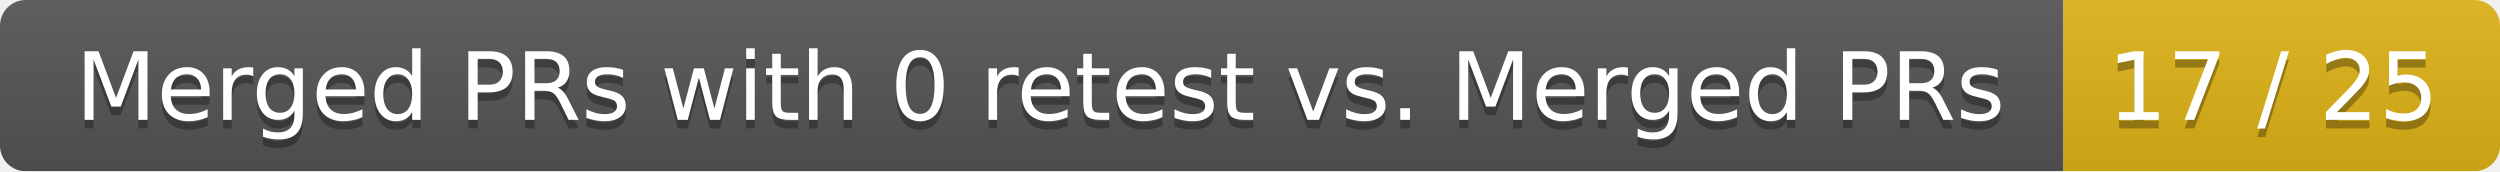
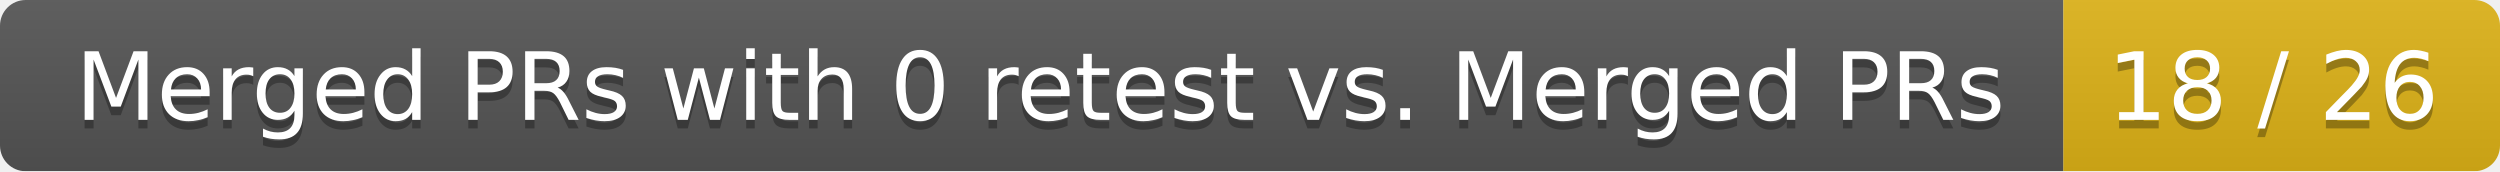
<svg xmlns="http://www.w3.org/2000/svg" width="292" height="20">
  <linearGradient id="smooth" x2="0" y2="100%">
    <stop offset="0" stop-color="#bbb" stop-opacity=".1" />
    <stop offset="1" stop-opacity=".1" />
  </linearGradient>
  <mask id="round">
    <rect width="292" height="20" rx="3" fill="#fff" />
  </mask>
  <g mask="url(#round)">
    <rect width="241" height="20" fill="#555" />
    <rect x="241" width="51" height="20" fill="#dfb317" />
    <rect width="292" height="20" fill="url(#smooth)" />
  </g>
  <g fill="#fff" text-anchor="middle" font-family="DejaVu Sans,Verdana,Geneva,sans-serif" font-size="11">
    <text x="121.5" y="15" fill="#010101" fill-opacity=".3">Merged PRs with 0 retest vs. Merged PRs</text>
    <text x="121.5" y="14">Merged PRs with 0 retest vs. Merged PRs</text>
-     <text x="265.5" y="15" fill="#010101" fill-opacity=".3">17 / 25</text>
-     <text x="265.5" y="14">17 / 25</text>
+     <text x="265.5" y="15" fill="#010101" fill-opacity=".3">18 / 26</text>
+     <text x="265.5" y="14">18 / 26</text>
  </g>
</svg>
